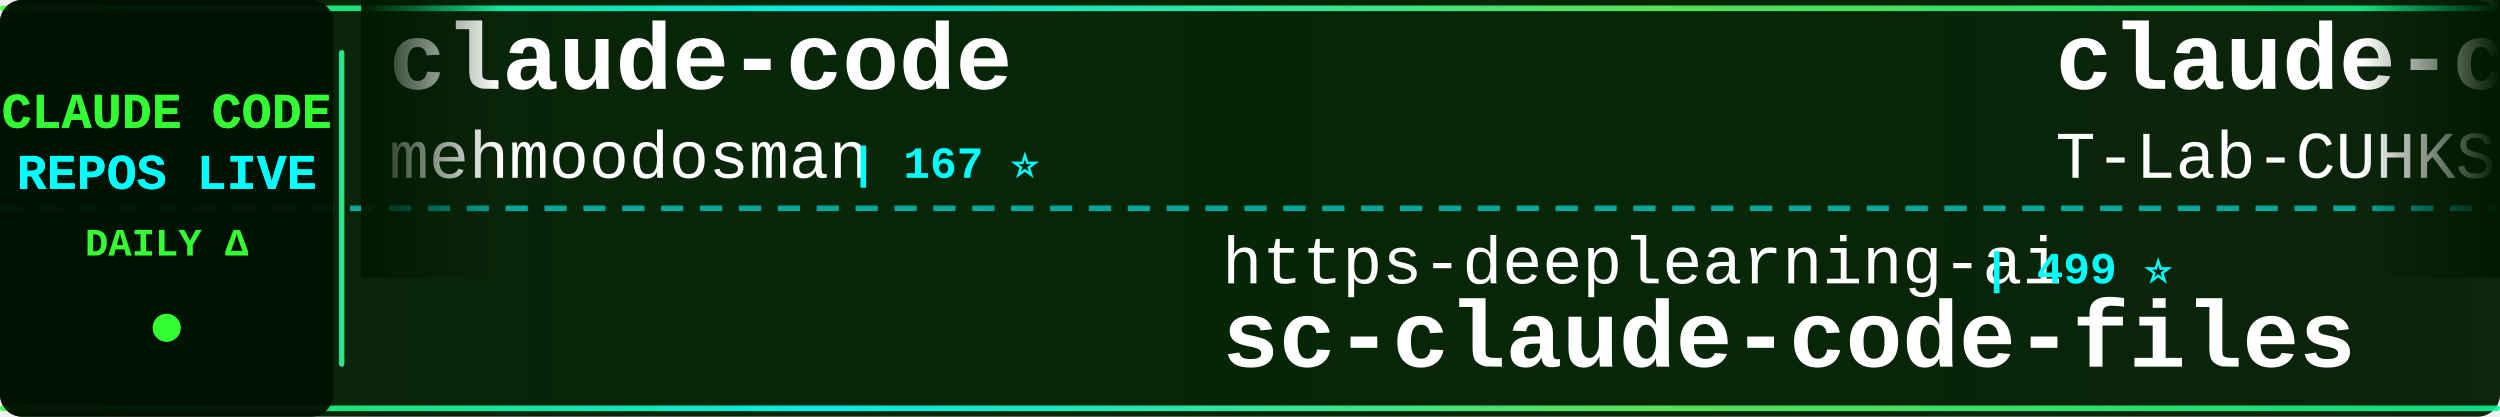
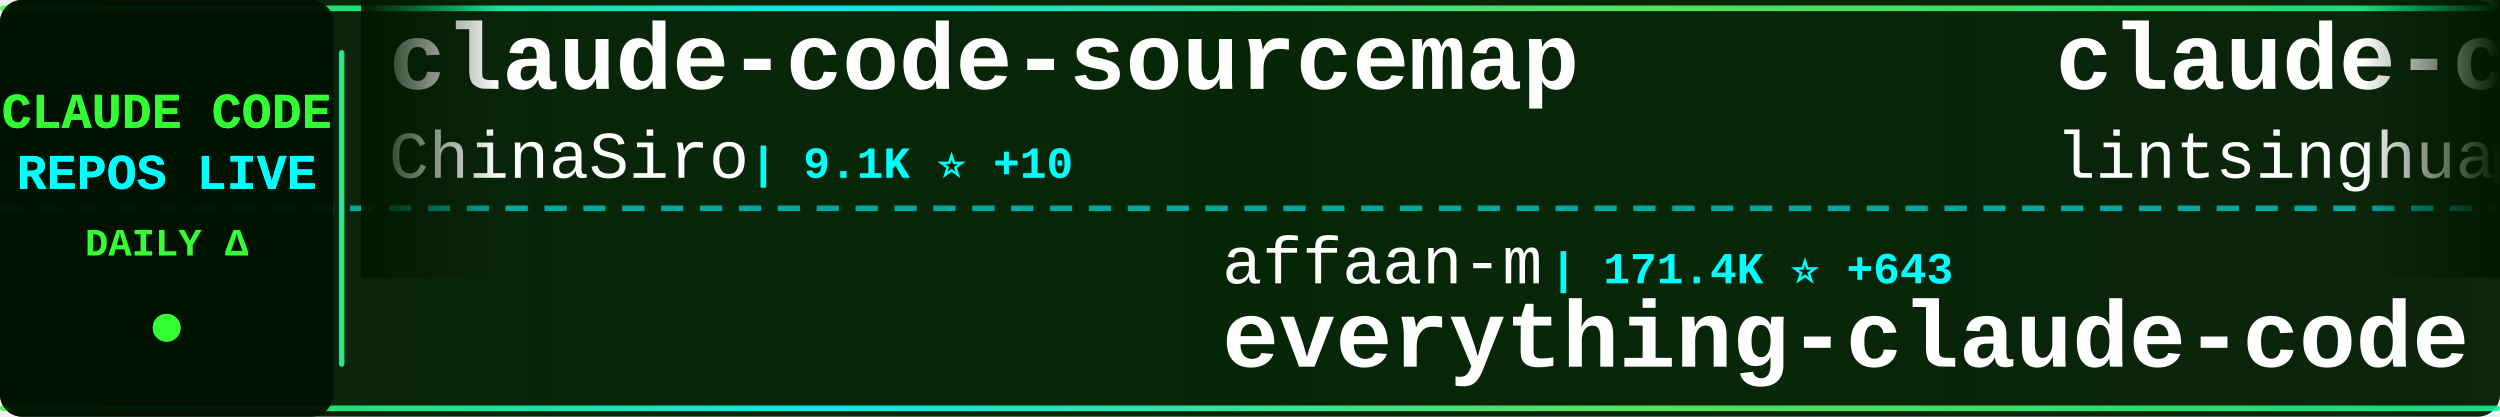
<svg xmlns="http://www.w3.org/2000/svg" width="900" height="150">
  <defs>
    <linearGradient id="tickerBg" x1="0%" y1="0%" x2="100%" y2="0%">
      <stop offset="0%" style="stop-color:#001a00;stop-opacity:0.95" />
      <stop offset="50%" style="stop-color:#002200;stop-opacity:0.98" />
      <stop offset="100%" style="stop-color:#001a00;stop-opacity:0.95" />
    </linearGradient>
    <linearGradient id="borderGrad" x1="0%" y1="0%" x2="100%" y2="0%">
      <stop offset="0%" style="stop-color:#33ff33;stop-opacity:0.85">
        <animate attributeName="stop-opacity" values="0.85;1;0.85" dur="2s" repeatCount="indefinite" />
      </stop>
      <stop offset="33%" style="stop-color:#00ffff;stop-opacity:0.9">
        <animate attributeName="stop-opacity" values="0.9;1;0.9" dur="2.2s" repeatCount="indefinite" />
      </stop>
      <stop offset="66%" style="stop-color:#66ff66;stop-opacity:0.85">
        <animate attributeName="stop-opacity" values="0.85;1;0.85" dur="1.8s" repeatCount="indefinite" />
      </stop>
      <stop offset="100%" style="stop-color:#00ff99;stop-opacity:0.85">
        <animate attributeName="stop-opacity" values="0.85;1;0.85" dur="2s" repeatCount="indefinite" />
      </stop>
    </linearGradient>
    <filter id="textGlow">
      <feGaussianBlur stdDeviation="0.1" result="coloredBlur" />
      <feMerge>
        <feMergeNode in="coloredBlur" />
        <feMergeNode in="SourceGraphic" />
      </feMerge>
    </filter>
    <filter id="metricGlow">
      <feGaussianBlur stdDeviation="0.2" result="coloredBlur" />
      <feMerge>
        <feMergeNode in="coloredBlur" />
        <feMergeNode in="SourceGraphic" />
      </feMerge>
    </filter>
    <linearGradient id="leftFade" x1="0%" y1="0%" x2="100%" y2="0%">
      <stop offset="0%" style="stop-color:#001a00;stop-opacity:1" />
      <stop offset="100%" style="stop-color:#001a00;stop-opacity:0" />
    </linearGradient>
    <linearGradient id="rightFade" x1="0%" y1="0%" x2="100%" y2="0%">
      <stop offset="0%" style="stop-color:#001a00;stop-opacity:0" />
      <stop offset="100%" style="stop-color:#001a00;stop-opacity:1" />
    </linearGradient>
  </defs>
  <rect width="900" height="150" fill="url(#tickerBg)" rx="8" />
  <rect x="0" y="2" width="900" height="2" fill="url(#borderGrad)" rx="1" />
  <rect x="0" y="146" width="900" height="2" fill="url(#borderGrad)" rx="1" />
  <line x1="0" y1="75" x2="900" y2="75" stroke="#00ffff" stroke-width="2" stroke-dasharray="8 6" opacity="0.6" />
  <rect x="0" y="0" width="120" height="150" fill="#001100" opacity="0.95" rx="8" />
  <text x="60" y="46" font-family="'Courier New', monospace" font-size="18" font-weight="bold" fill="#33ff33" text-anchor="middle" filter="url(#textGlow)">
    CLAUDE CODE
  </text>
  <text x="60" y="68" font-family="'Courier New', monospace" font-size="18" font-weight="bold" fill="#00ffff" text-anchor="middle" filter="url(#textGlow)">
    REPOS LIVE
  </text>
  <text x="60" y="92" font-family="'Courier New', monospace" font-size="14" font-weight="bold" fill="#33ff33" text-anchor="middle">
    DAILY Δ
  </text>
  <circle cx="60" cy="118" r="5" fill="#33ff33" filter="url(#metricGlow)">
    <animate attributeName="r" values="4;6;4" dur="1.5s" repeatCount="indefinite" />
    <animate attributeName="opacity" values="0.6;1;0.6" dur="1.5s" repeatCount="indefinite" />
  </circle>
  <rect x="122" y="18" width="2" height="114" fill="url(#borderGrad)" rx="1" />
  <clipPath id="tickerClip">
    <rect x="130" y="0" width="770" height="150" />
  </clipPath>
  <g clip-path="url(#tickerClip)">
    <g id="tickerItems">
      <animateTransform attributeName="transform" attributeType="XML" type="translate" from="0 0" to="-3000 0" dur="54s" repeatCount="indefinite" />
      <g transform="translate(0, 0)">
-         <text x="140" y="32" font-family="'Courier New', monospace" font-size="34" font-weight="bold" fill="#ffffff">claude-code</text>
-         <text x="140" y="64" font-family="'Courier New', monospace" font-size="24" font-weight="normal" fill="#ffffff" opacity="1.0">mehmoodosman</text>
-         <text x="306" y="64" font-family="'Courier New', monospace" font-size="16" font-weight="bold" fill="#00ffff"> | 167 ⭐</text>
+         <text x="140" y="32" font-family="'Courier New', monospace" font-size="34" font-weight="bold" fill="#ffffff">claude-code-sourcemap</text>
+         <text x="140" y="64" font-family="'Courier New', monospace" font-size="24" font-weight="normal" fill="#ffffff" opacity="1.0">ChinaSiro</text>
+         <text x="270" y="64" font-family="'Courier New', monospace" font-size="16" font-weight="bold" fill="#00ffff"> | 9.1K ⭐ +10</text>
      </g>
      <g transform="translate(300, 0)">
-         <text x="140" y="102" font-family="'Courier New', monospace" font-size="24" font-weight="normal" fill="#ffffff" opacity="1.0">https-deeplearning-ai</text>
-         <text x="414" y="102" font-family="'Courier New', monospace" font-size="16" font-weight="bold" fill="#00ffff"> | 499 ⭐</text>
-         <text x="140" y="132" font-family="'Courier New', monospace" font-size="34" font-weight="bold" fill="#ffffff">sc-claude-code-files</text>
+         <text x="140" y="102" font-family="'Courier New', monospace" font-size="24" font-weight="normal" fill="#ffffff" opacity="1.0">affaan-m</text>
+         <text x="258" y="102" font-family="'Courier New', monospace" font-size="16" font-weight="bold" fill="#00ffff"> | 171.4K ⭐ +643</text>
+         <text x="140" y="132" font-family="'Courier New', monospace" font-size="34" font-weight="bold" fill="#ffffff">everything-claude-code</text>
      </g>
      <g transform="translate(600, 0)">
-         <text x="140" y="32" font-family="'Courier New', monospace" font-size="34" font-weight="bold" fill="#ffffff">claude-code</text>
-         <text x="140" y="64" font-family="'Courier New', monospace" font-size="24" font-weight="normal" fill="#ffffff" opacity="1.0">T-Lab-CUHKSZ</text>
-         <text x="306" y="64" font-family="'Courier New', monospace" font-size="16" font-weight="bold" fill="#00ffff"> | 304 ⭐ +3</text>
+         <text x="140" y="32" font-family="'Courier New', monospace" font-size="34" font-weight="bold" fill="#ffffff">claude-code-book</text>
+         <text x="140" y="64" font-family="'Courier New', monospace" font-size="24" font-weight="normal" fill="#ffffff" opacity="1.0">lintsinghua</text>
+         <text x="294" y="64" font-family="'Courier New', monospace" font-size="16" font-weight="bold" fill="#00ffff"> | 3.1K ⭐ +8</text>
      </g>
      <g transform="translate(900, 0)">
-         <text x="140" y="102" font-family="'Courier New', monospace" font-size="24" font-weight="normal" fill="#ffffff" opacity="1.0">lowcortisolprogrammer</text>
-         <text x="414" y="102" font-family="'Courier New', monospace" font-size="16" font-weight="bold" fill="#00ffff"> | 173 ⭐</text>
-         <text x="140" y="132" font-family="'Courier New', monospace" font-size="34" font-weight="bold" fill="#ffffff">claude-code</text>
+         <text x="140" y="102" font-family="'Courier New', monospace" font-size="24" font-weight="normal" fill="#ffffff" opacity="1.0">disler</text>
+         <text x="234" y="102" font-family="'Courier New', monospace" font-size="16" font-weight="bold" fill="#00ffff"> | 3.6K ⭐ +2</text>
+         <text x="140" y="132" font-family="'Courier New', monospace" font-size="34" font-weight="bold" fill="#ffffff">claude-code-hooks-master...</text>
      </g>
      <g transform="translate(1200, 0)">
        <text x="140" y="32" font-family="'Courier New', monospace" font-size="34" font-weight="bold" fill="#ffffff">claude-code</text>
-         <text x="140" y="64" font-family="'Courier New', monospace" font-size="24" font-weight="normal" fill="#ffffff" opacity="1.0">yasasbanukaofficial</text>
-         <text x="390" y="64" font-family="'Courier New', monospace" font-size="16" font-weight="bold" fill="#00ffff"> | 3.0K ⭐ +15</text>
+         <text x="140" y="64" font-family="'Courier New', monospace" font-size="24" font-weight="normal" fill="#ffffff" opacity="1.0">VineeTagarwaL-code</text>
+         <text x="378" y="64" font-family="'Courier New', monospace" font-size="16" font-weight="bold" fill="#00ffff"> | 274 ⭐</text>
      </g>
      <g transform="translate(1500, 0)">
-         <text x="140" y="102" font-family="'Courier New', monospace" font-size="24" font-weight="normal" fill="#ffffff" opacity="1.0">pengchengneo</text>
-         <text x="306" y="102" font-family="'Courier New', monospace" font-size="16" font-weight="bold" fill="#00ffff"> | 1.3K ⭐ +1</text>
-         <text x="140" y="132" font-family="'Courier New', monospace" font-size="34" font-weight="bold" fill="#ffffff">Claude-Code</text>
+         <text x="140" y="102" font-family="'Courier New', monospace" font-size="24" font-weight="normal" fill="#ffffff" opacity="1.0">ykdojo</text>
+         <text x="234" y="102" font-family="'Courier New', monospace" font-size="16" font-weight="bold" fill="#00ffff"> | 8.0K ⭐ +16</text>
+         <text x="140" y="132" font-family="'Courier New', monospace" font-size="34" font-weight="bold" fill="#ffffff">claude-code-tips</text>
      </g>
      <g transform="translate(1800, 0)">
-         <text x="140" y="32" font-family="'Courier New', monospace" font-size="34" font-weight="bold" fill="#ffffff">claude-code-security-rev...</text>
-         <text x="140" y="64" font-family="'Courier New', monospace" font-size="24" font-weight="normal" fill="#ffffff" opacity="1.0">anthropics</text>
-         <text x="282" y="64" font-family="'Courier New', monospace" font-size="16" font-weight="bold" fill="#00ffff"> | 4.5K ⭐ +16</text>
+         <text x="140" y="32" font-family="'Courier New', monospace" font-size="34" font-weight="bold" fill="#ffffff">claude-code-rev</text>
+         <text x="140" y="64" font-family="'Courier New', monospace" font-size="24" font-weight="normal" fill="#ffffff" opacity="1.0">oboard</text>
+         <text x="234" y="64" font-family="'Courier New', monospace" font-size="16" font-weight="bold" fill="#00ffff"> | 3.1K ⭐ +2</text>
      </g>
      <g transform="translate(2100, 0)">
-         <text x="140" y="102" font-family="'Courier New', monospace" font-size="24" font-weight="normal" fill="#ffffff" opacity="1.0">Alishahryar1</text>
-         <text x="306" y="102" font-family="'Courier New', monospace" font-size="16" font-weight="bold" fill="#00ffff"> | 19.5K ⭐ +620</text>
-         <text x="140" y="132" font-family="'Courier New', monospace" font-size="34" font-weight="bold" fill="#ffffff">free-claude-code</text>
+         <text x="140" y="102" font-family="'Courier New', monospace" font-size="24" font-weight="normal" fill="#ffffff" opacity="1.0">shareAI-lab</text>
+         <text x="294" y="102" font-family="'Courier New', monospace" font-size="16" font-weight="bold" fill="#00ffff"> | 57.7K ⭐ +105</text>
+         <text x="140" y="132" font-family="'Courier New', monospace" font-size="34" font-weight="bold" fill="#ffffff">learn-claude-code</text>
      </g>
      <g transform="translate(2400, 0)">
-         <text x="140" y="32" font-family="'Courier New', monospace" font-size="34" font-weight="bold" fill="#ffffff">Claude-code</text>
-         <text x="140" y="64" font-family="'Courier New', monospace" font-size="24" font-weight="normal" fill="#ffffff" opacity="1.0">fazxes</text>
-         <text x="234" y="64" font-family="'Courier New', monospace" font-size="16" font-weight="bold" fill="#00ffff"> | 212 ⭐</text>
+         <text x="140" y="32" font-family="'Courier New', monospace" font-size="34" font-weight="bold" fill="#ffffff">claude-code-action</text>
+         <text x="140" y="64" font-family="'Courier New', monospace" font-size="24" font-weight="normal" fill="#ffffff" opacity="1.0">anthropics</text>
+         <text x="282" y="64" font-family="'Courier New', monospace" font-size="16" font-weight="bold" fill="#00ffff"> | 7.4K ⭐ +14</text>
      </g>
      <g transform="translate(2700, 0)">
-         <text x="140" y="102" font-family="'Courier New', monospace" font-size="24" font-weight="normal" fill="#ffffff" opacity="1.0">luongnv89</text>
-         <text x="270" y="102" font-family="'Courier New', monospace" font-size="16" font-weight="bold" fill="#00ffff"> | 30.6K ⭐ +138</text>
-         <text x="140" y="132" font-family="'Courier New', monospace" font-size="34" font-weight="bold" fill="#ffffff">claude-howto</text>
+         <text x="140" y="102" font-family="'Courier New', monospace" font-size="24" font-weight="normal" fill="#ffffff" opacity="1.0">centminmod</text>
+         <text x="282" y="102" font-family="'Courier New', monospace" font-size="16" font-weight="bold" fill="#00ffff"> | 2.2K ⭐ +3</text>
+         <text x="140" y="132" font-family="'Courier New', monospace" font-size="34" font-weight="bold" fill="#ffffff">my-claude-code-setup</text>
      </g>
      <g transform="translate(3000, 0)">
-         <text x="140" y="32" font-family="'Courier New', monospace" font-size="34" font-weight="bold" fill="#ffffff">claude-code</text>
-         <text x="140" y="64" font-family="'Courier New', monospace" font-size="24" font-weight="normal" fill="#ffffff" opacity="1.0">mehmoodosman</text>
-         <text x="306" y="64" font-family="'Courier New', monospace" font-size="16" font-weight="bold" fill="#00ffff"> | 167 ⭐</text>
+         <text x="140" y="32" font-family="'Courier New', monospace" font-size="34" font-weight="bold" fill="#ffffff">claude-code-sourcemap</text>
+         <text x="140" y="64" font-family="'Courier New', monospace" font-size="24" font-weight="normal" fill="#ffffff" opacity="1.0">ChinaSiro</text>
+         <text x="270" y="64" font-family="'Courier New', monospace" font-size="16" font-weight="bold" fill="#00ffff"> | 9.1K ⭐ +10</text>
      </g>
      <g transform="translate(3300, 0)">
-         <text x="140" y="102" font-family="'Courier New', monospace" font-size="24" font-weight="normal" fill="#ffffff" opacity="1.0">https-deeplearning-ai</text>
-         <text x="414" y="102" font-family="'Courier New', monospace" font-size="16" font-weight="bold" fill="#00ffff"> | 499 ⭐</text>
-         <text x="140" y="132" font-family="'Courier New', monospace" font-size="34" font-weight="bold" fill="#ffffff">sc-claude-code-files</text>
+         <text x="140" y="102" font-family="'Courier New', monospace" font-size="24" font-weight="normal" fill="#ffffff" opacity="1.0">affaan-m</text>
+         <text x="258" y="102" font-family="'Courier New', monospace" font-size="16" font-weight="bold" fill="#00ffff"> | 171.4K ⭐ +643</text>
+         <text x="140" y="132" font-family="'Courier New', monospace" font-size="34" font-weight="bold" fill="#ffffff">everything-claude-code</text>
      </g>
      <g transform="translate(3600, 0)">
-         <text x="140" y="32" font-family="'Courier New', monospace" font-size="34" font-weight="bold" fill="#ffffff">claude-code</text>
-         <text x="140" y="64" font-family="'Courier New', monospace" font-size="24" font-weight="normal" fill="#ffffff" opacity="1.0">T-Lab-CUHKSZ</text>
-         <text x="306" y="64" font-family="'Courier New', monospace" font-size="16" font-weight="bold" fill="#00ffff"> | 304 ⭐ +3</text>
+         <text x="140" y="32" font-family="'Courier New', monospace" font-size="34" font-weight="bold" fill="#ffffff">claude-code-book</text>
+         <text x="140" y="64" font-family="'Courier New', monospace" font-size="24" font-weight="normal" fill="#ffffff" opacity="1.0">lintsinghua</text>
+         <text x="294" y="64" font-family="'Courier New', monospace" font-size="16" font-weight="bold" fill="#00ffff"> | 3.1K ⭐ +8</text>
      </g>
      <g transform="translate(3900, 0)">
-         <text x="140" y="102" font-family="'Courier New', monospace" font-size="24" font-weight="normal" fill="#ffffff" opacity="1.0">lowcortisolprogrammer</text>
-         <text x="414" y="102" font-family="'Courier New', monospace" font-size="16" font-weight="bold" fill="#00ffff"> | 173 ⭐</text>
-         <text x="140" y="132" font-family="'Courier New', monospace" font-size="34" font-weight="bold" fill="#ffffff">claude-code</text>
+         <text x="140" y="102" font-family="'Courier New', monospace" font-size="24" font-weight="normal" fill="#ffffff" opacity="1.0">disler</text>
+         <text x="234" y="102" font-family="'Courier New', monospace" font-size="16" font-weight="bold" fill="#00ffff"> | 3.6K ⭐ +2</text>
+         <text x="140" y="132" font-family="'Courier New', monospace" font-size="34" font-weight="bold" fill="#ffffff">claude-code-hooks-master...</text>
      </g>
    </g>
  </g>
  <rect x="130" y="0" width="50" height="100" fill="url(#leftFade)" />
  <rect x="850" y="0" width="50" height="100" fill="url(#rightFade)" />
</svg>
